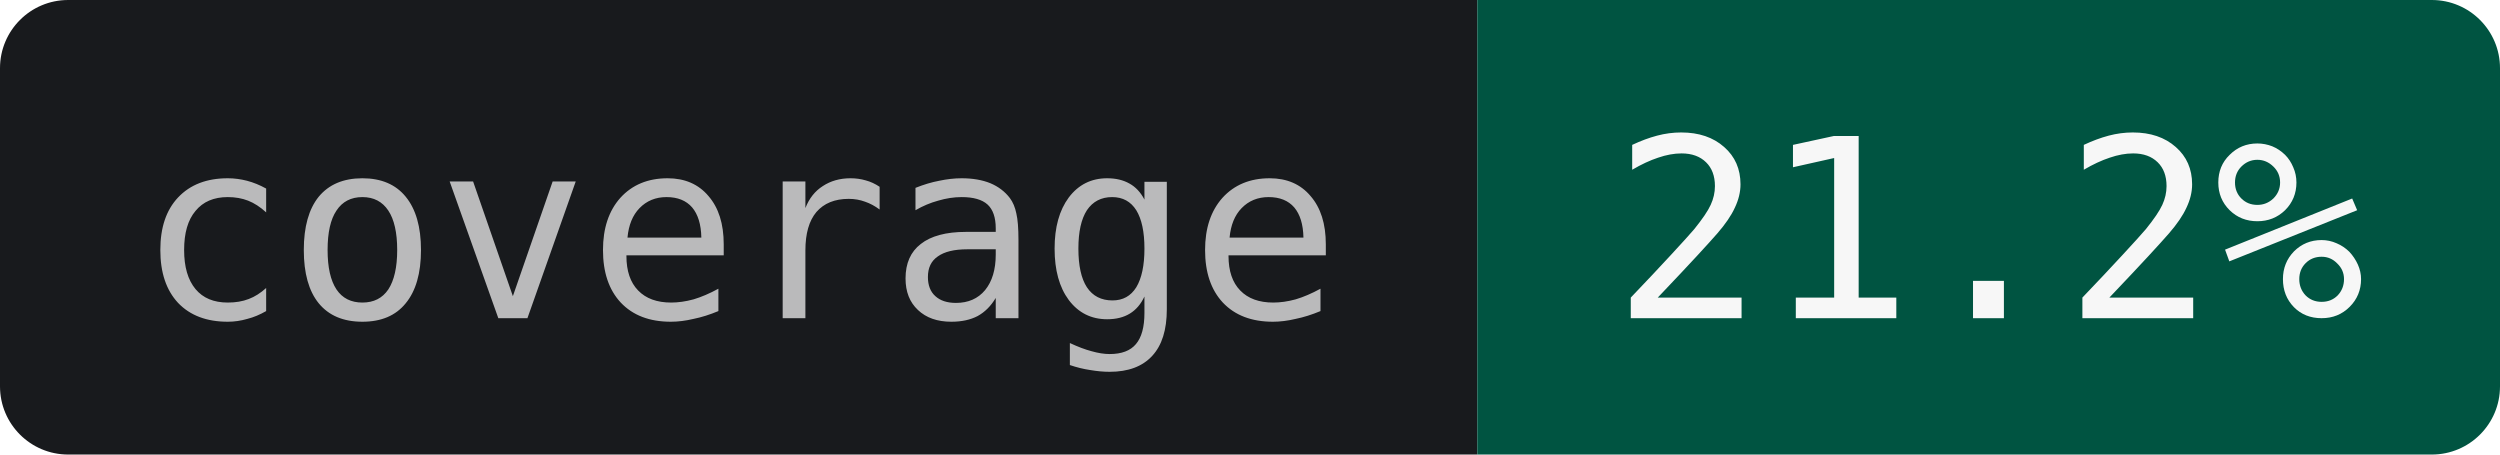
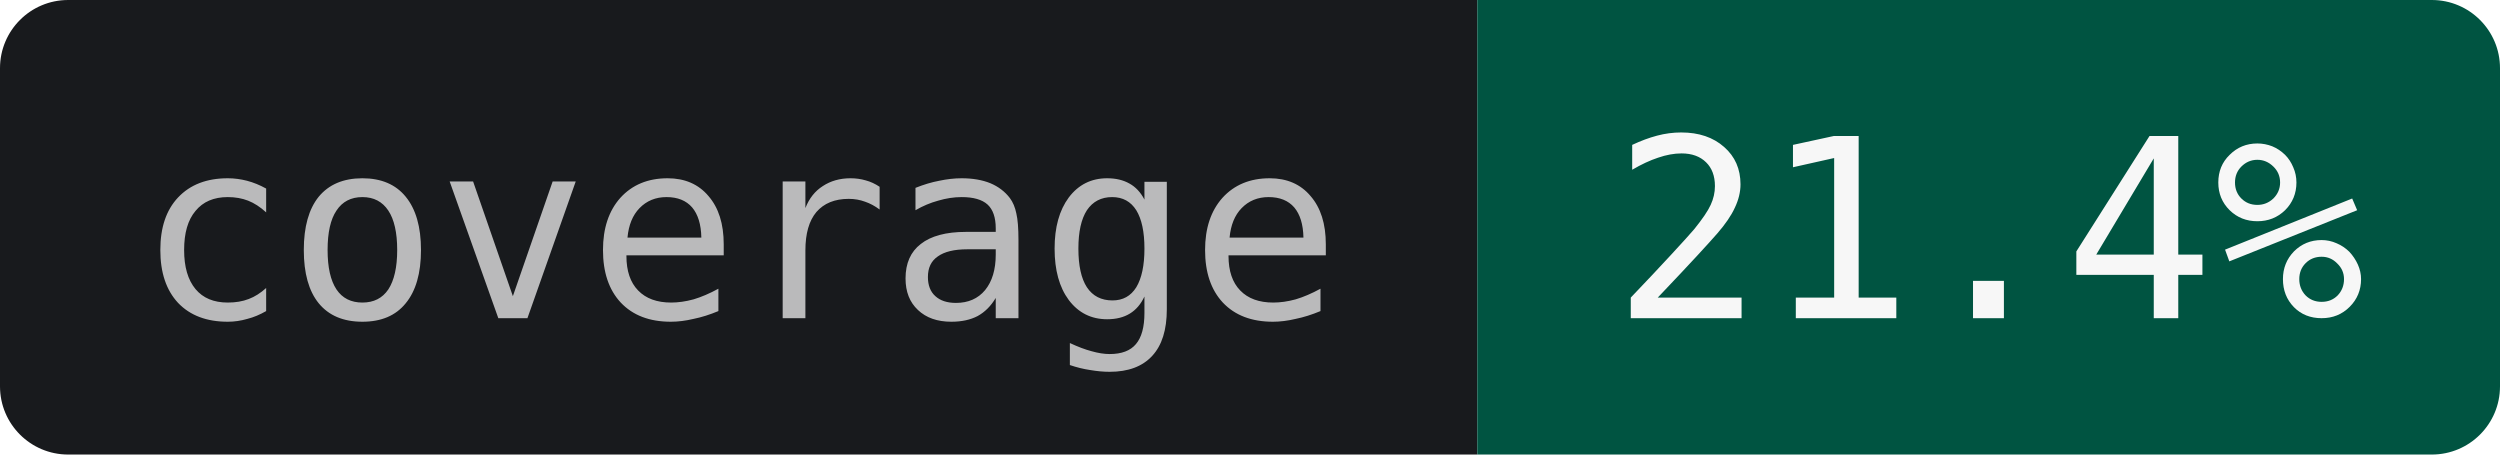
- <svg xmlns="http://www.w3.org/2000/svg" width="110" height="20" role="img" aria-label="coverage: 21.2%">
+ <svg xmlns="http://www.w3.org/2000/svg" width="110" height="20" role="img" aria-label="coverage: 21.4%">
  <clipPath id="r">
    <rect width="110" height="20" rx="3" />
  </clipPath>
  <g clip-path="url(#r)">
    <rect width="65" height="20" fill="#181A1D" />
    <rect x="65" width="45" height="20" fill="#005441" />
  </g>
  <g text-anchor="middle" font-family="JetBrains Mono,IBM Plex Mono,SFMono-Regular,Menlo,Consolas,monospace" font-size="11">
    <text x="32.5" y="14" fill="#BABABB">coverage</text>
-     <text x="87.5" y="14" fill="#F7F7F7">21.2%</text>
+     <text x="87.5" y="14" fill="#F7F7F7">21.4%</text>
  </g>
</svg>
